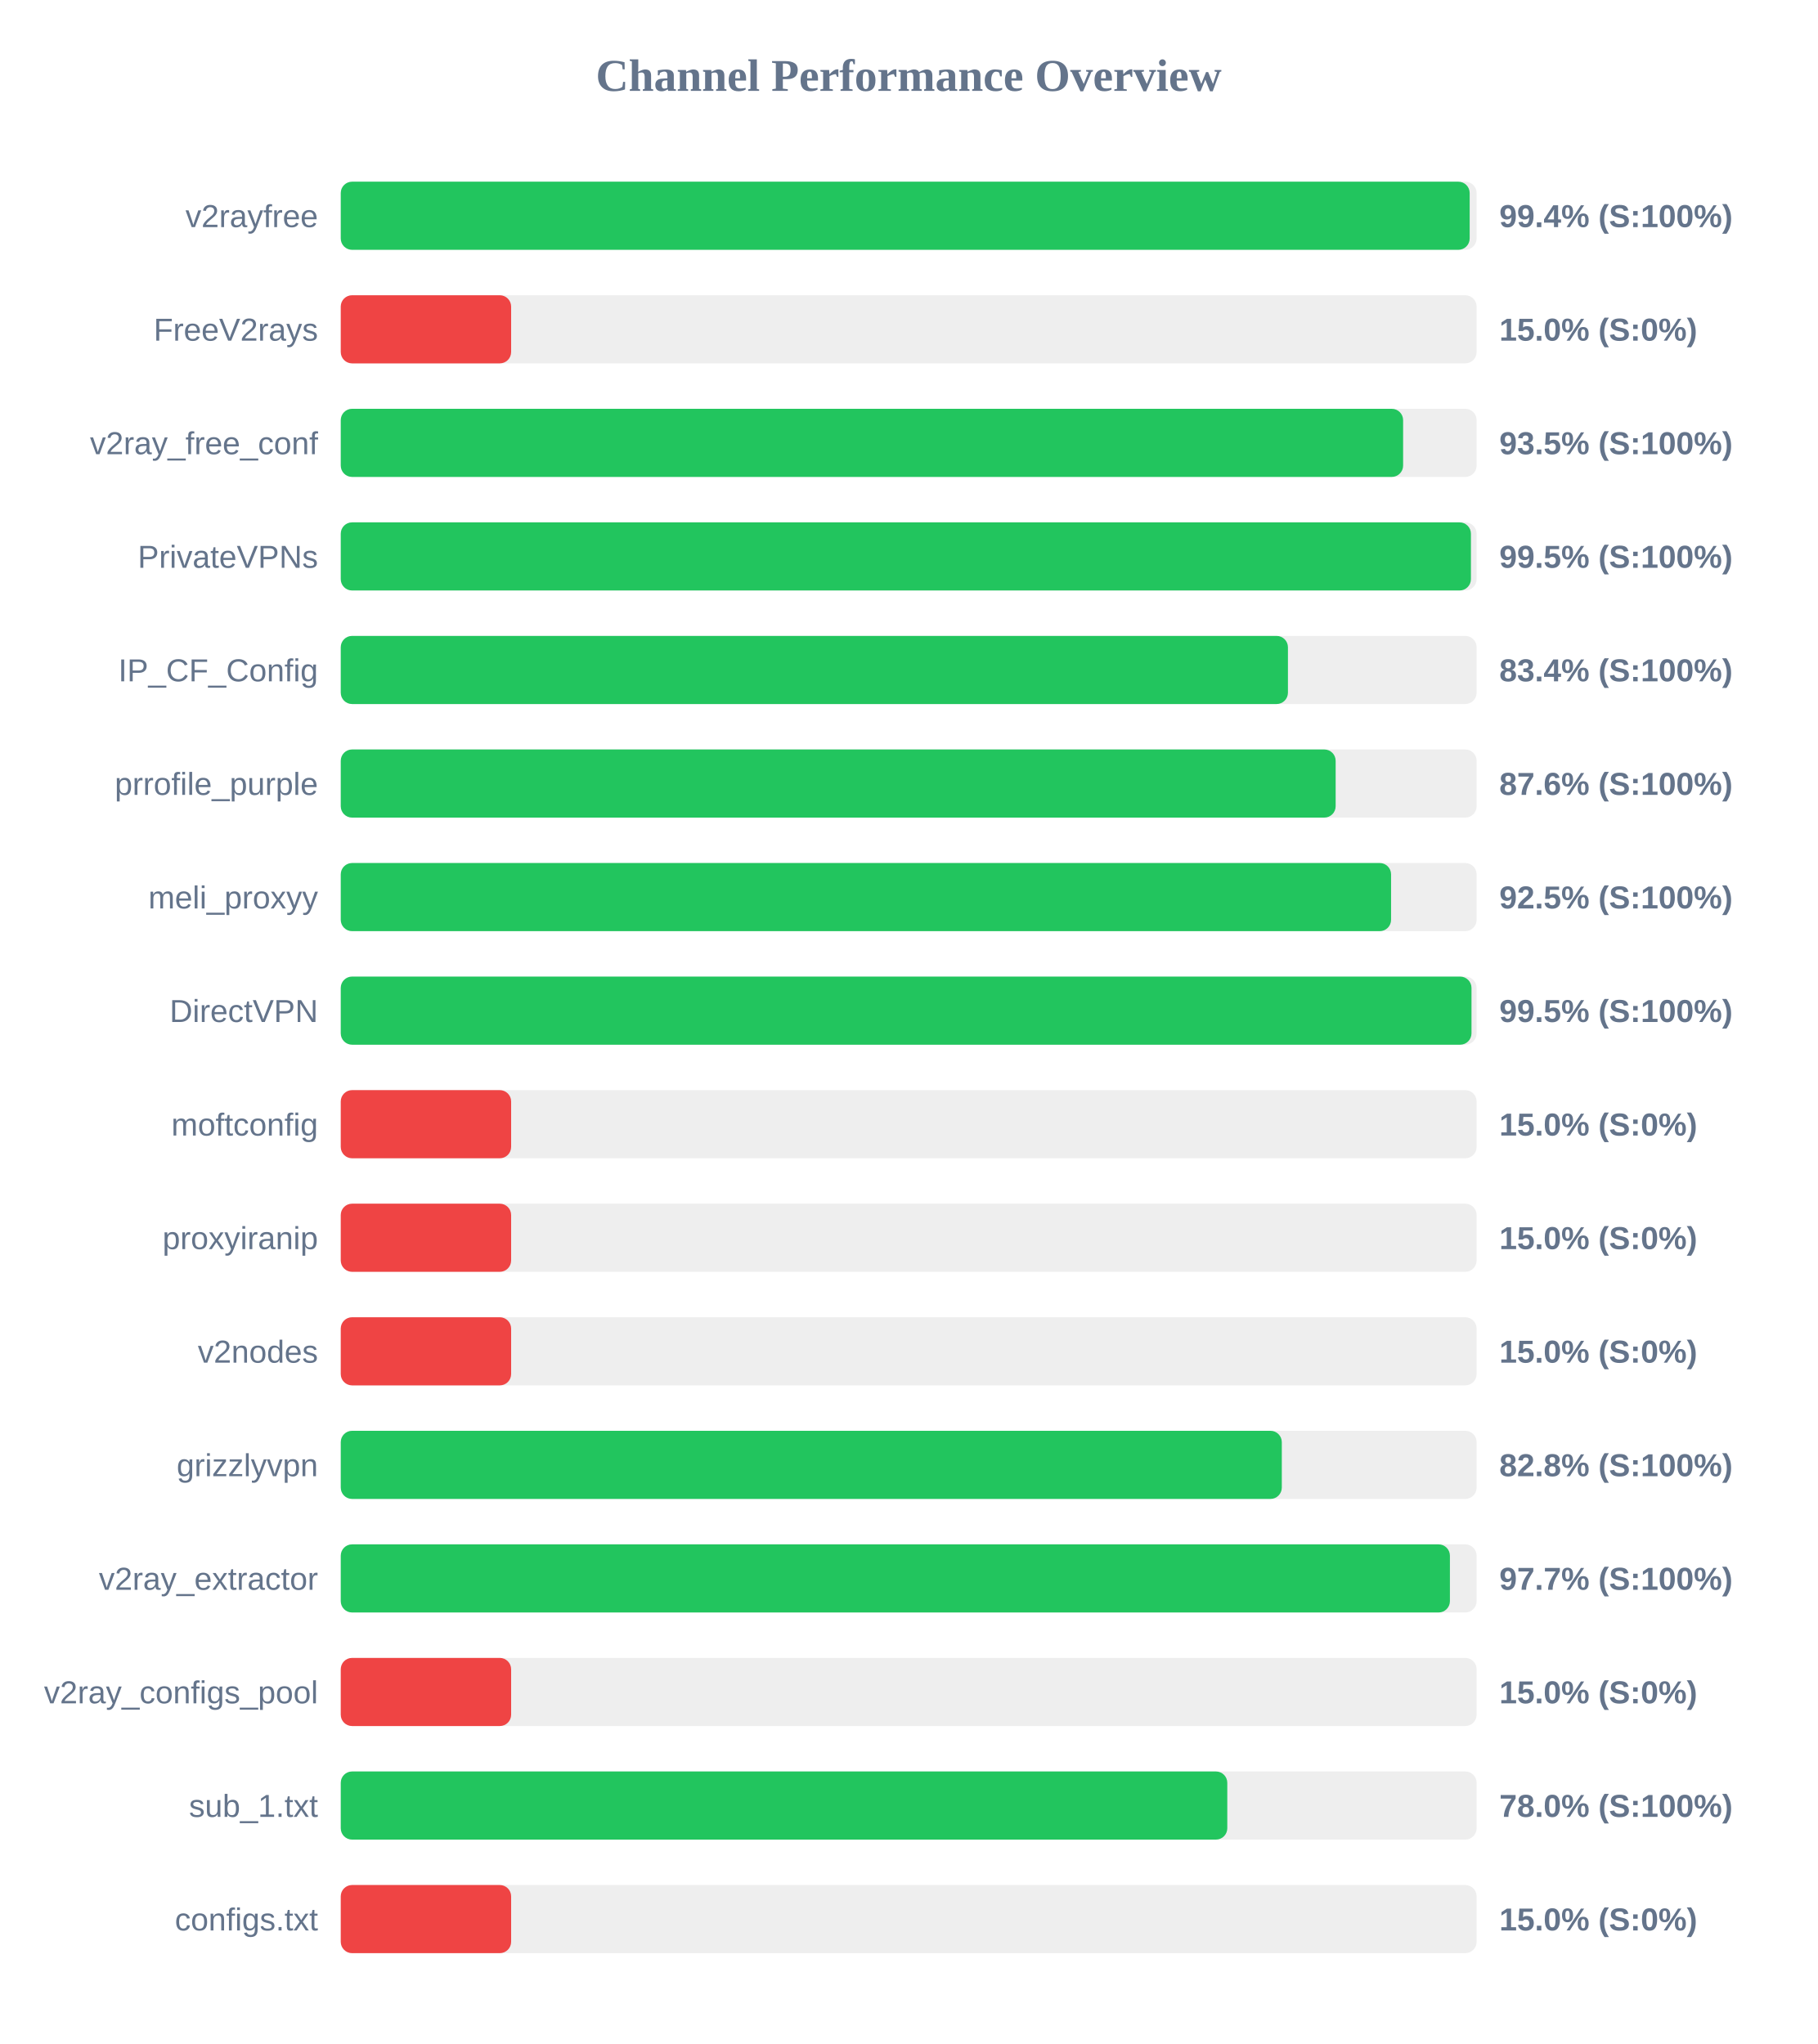
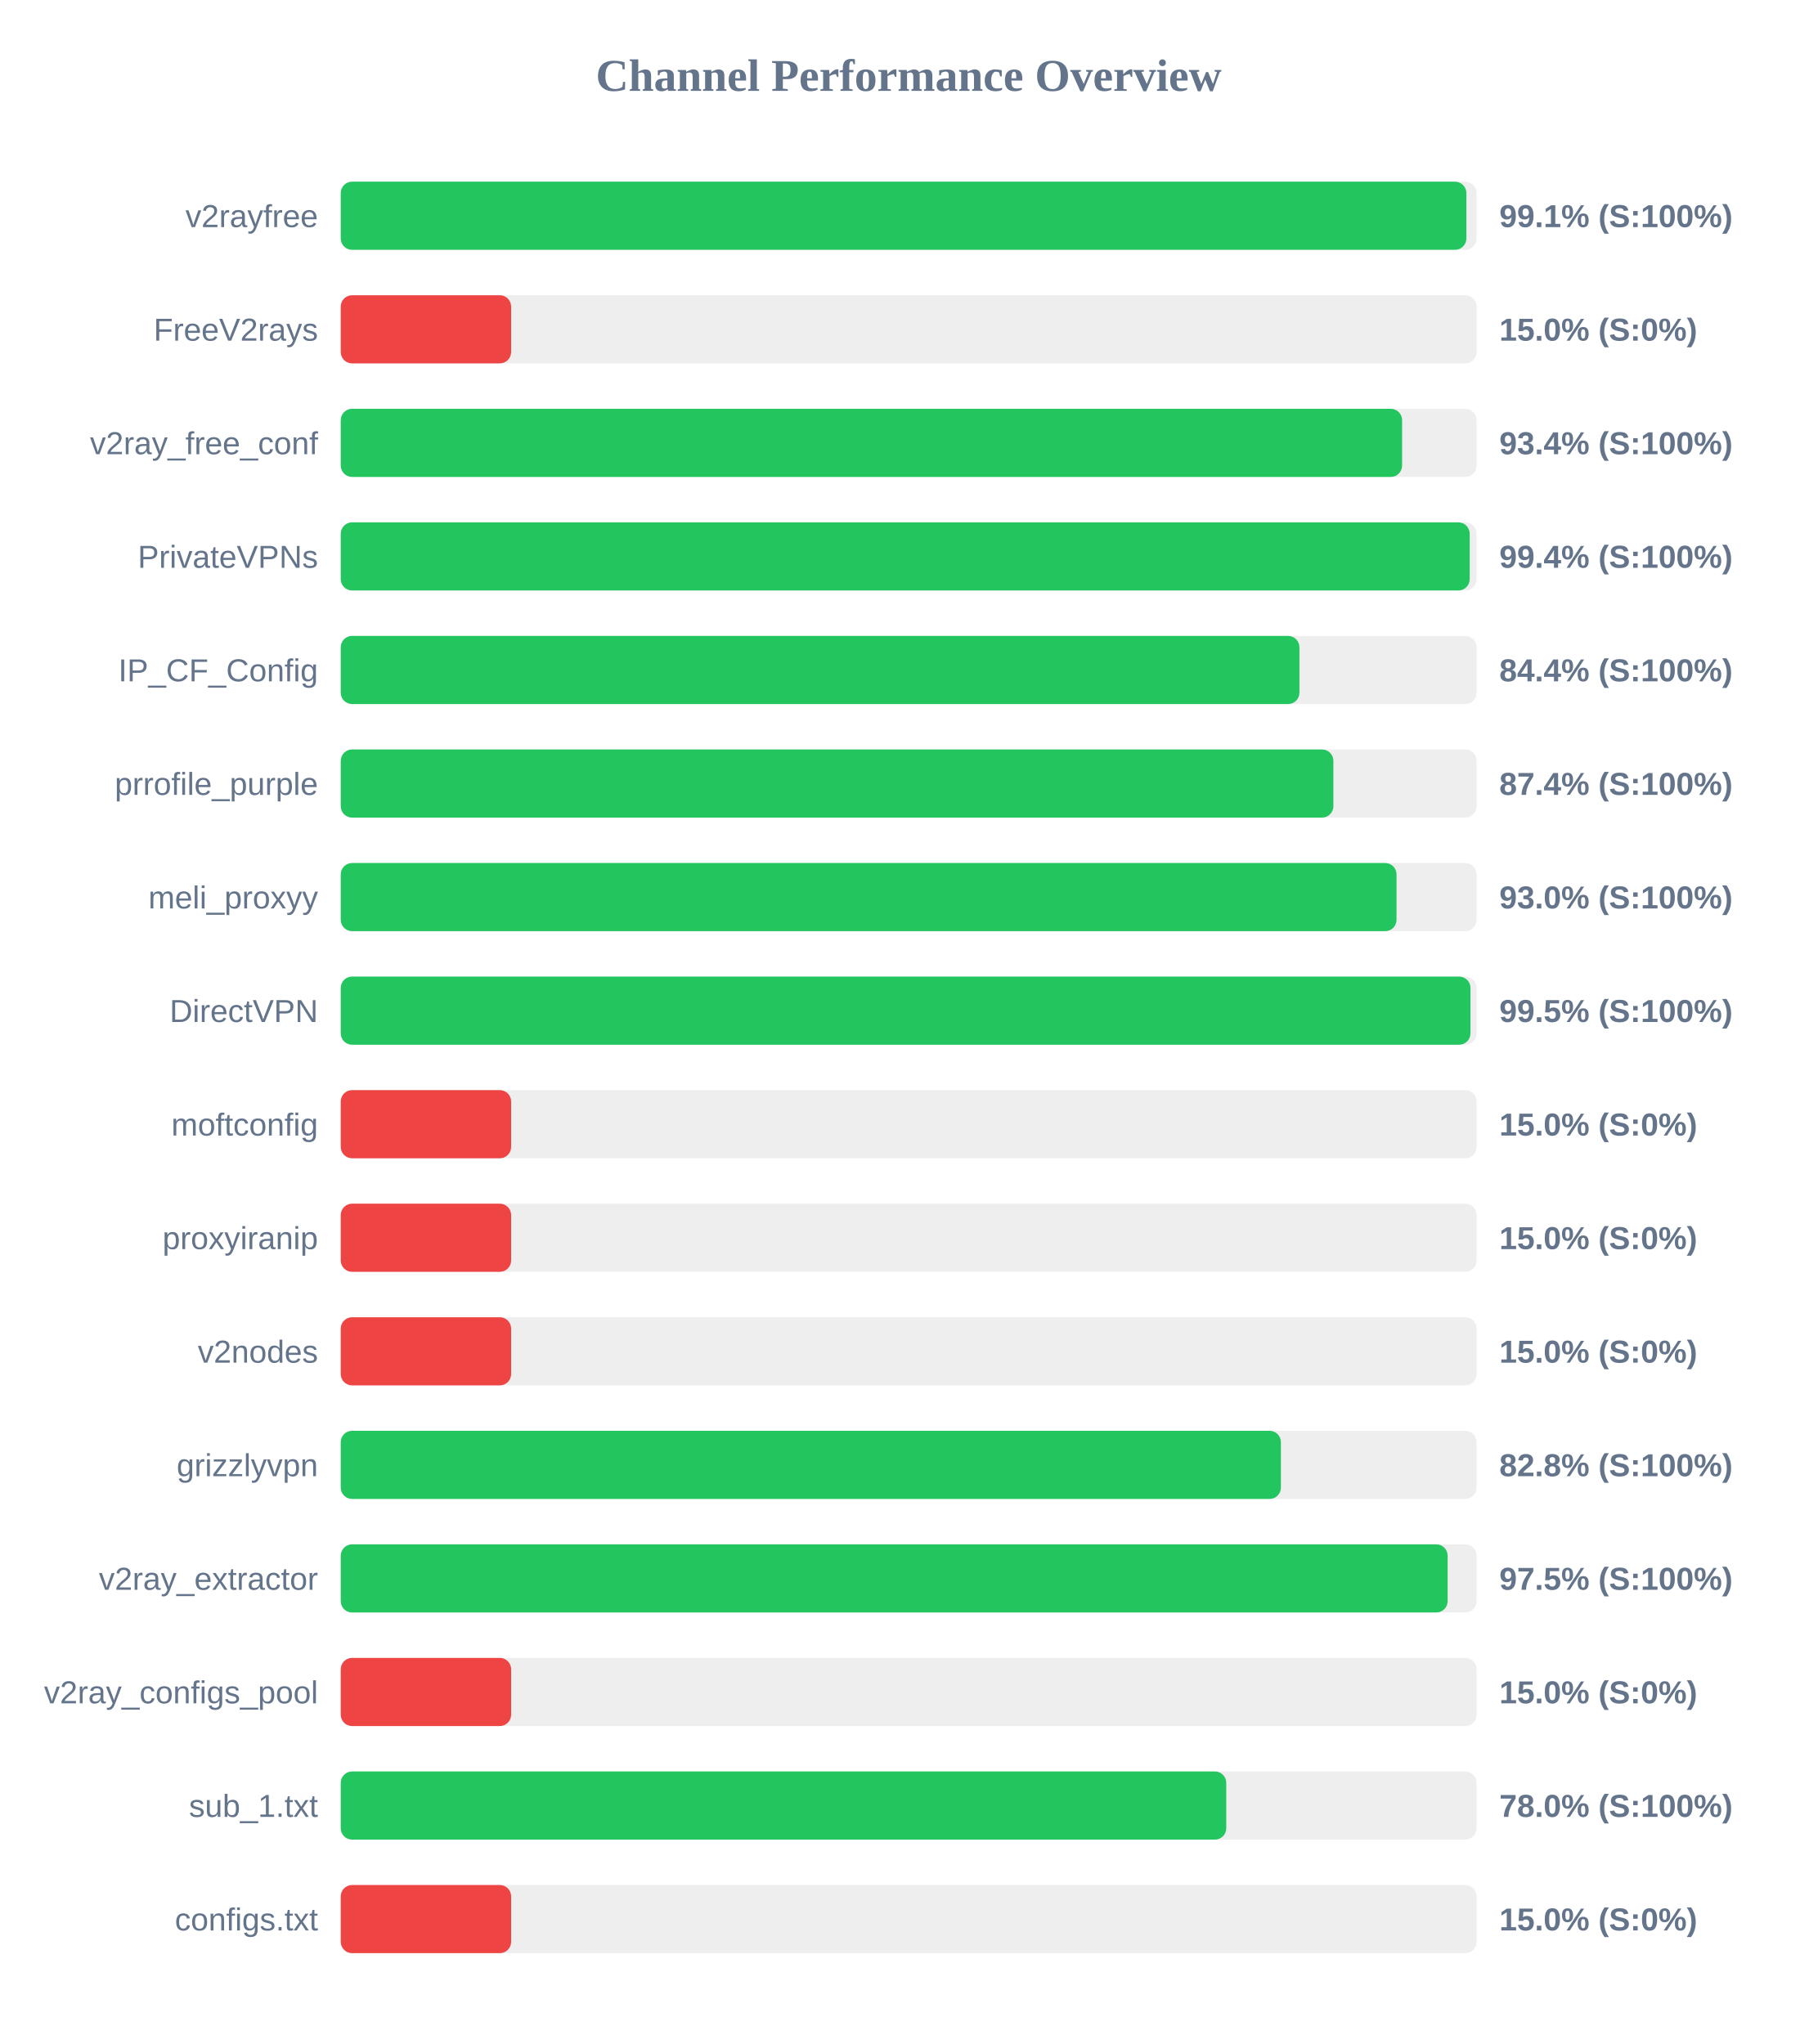
<svg xmlns="http://www.w3.org/2000/svg" width="800" height="900" version="1.1">
  <style>
        .row { font: 14px Arial; fill: #64748b; }
        .score { font: bold 14px Arial; fill: #64748b; }
    </style>
  <text x="400" y="40" text-anchor="middle" font-size="20px" font-weight="bold" fill="#64748b">Channel Performance Overview</text>
  <rect x="150" y="80" width="500" height="30" fill="#eee" rx="5" />
-   <rect x="150" y="80" width="496.95" height="30" fill="#22c55e" rx="5" />
+   <rect x="150" y="80" width="495.5" height="30" fill="#22c55e" rx="5" />
  <text x="140" y="100" text-anchor="end" class="row">v2rayfree</text>
-   <text x="660" y="100" text-anchor="start" class="score">99.4% (S:100%)</text>
+   <text x="660" y="100" text-anchor="start" class="score">99.1% (S:100%)</text>
  <rect x="150" y="130" width="500" height="30" fill="#eee" rx="5" />
  <rect x="150" y="130" width="75.0" height="30" fill="#ef4444" rx="5" />
  <text x="140" y="150" text-anchor="end" class="row">FreeV2rays</text>
  <text x="660" y="150" text-anchor="start" class="score">15.0% (S:0%)</text>
  <rect x="150" y="180" width="500" height="30" fill="#eee" rx="5" />
-   <rect x="150" y="180" width="467.65" height="30" fill="#22c55e" rx="5" />
+   <rect x="150" y="180" width="467.2" height="30" fill="#22c55e" rx="5" />
  <text x="140" y="200" text-anchor="end" class="row">v2ray_free_conf</text>
-   <text x="660" y="200" text-anchor="start" class="score">93.5% (S:100%)</text>
+   <text x="660" y="200" text-anchor="start" class="score">93.4% (S:100%)</text>
  <rect x="150" y="230" width="500" height="30" fill="#eee" rx="5" />
-   <rect x="150" y="230" width="497.5" height="30" fill="#22c55e" rx="5" />
+   <rect x="150" y="230" width="496.95" height="30" fill="#22c55e" rx="5" />
  <text x="140" y="250" text-anchor="end" class="row">PrivateVPNs</text>
-   <text x="660" y="250" text-anchor="start" class="score">99.5% (S:100%)</text>
+   <text x="660" y="250" text-anchor="start" class="score">99.4% (S:100%)</text>
  <rect x="150" y="280" width="500" height="30" fill="#eee" rx="5" />
-   <rect x="150" y="280" width="416.95" height="30" fill="#22c55e" rx="5" />
+   <rect x="150" y="280" width="422.0" height="30" fill="#22c55e" rx="5" />
  <text x="140" y="300" text-anchor="end" class="row">IP_CF_Config</text>
-   <text x="660" y="300" text-anchor="start" class="score">83.4% (S:100%)</text>
+   <text x="660" y="300" text-anchor="start" class="score">84.4% (S:100%)</text>
  <rect x="150" y="330" width="500" height="30" fill="#eee" rx="5" />
-   <rect x="150" y="330" width="437.95" height="30" fill="#22c55e" rx="5" />
+   <rect x="150" y="330" width="436.95" height="30" fill="#22c55e" rx="5" />
  <text x="140" y="350" text-anchor="end" class="row">prrofile_purple</text>
-   <text x="660" y="350" text-anchor="start" class="score">87.6% (S:100%)</text>
+   <text x="660" y="350" text-anchor="start" class="score">87.4% (S:100%)</text>
  <rect x="150" y="380" width="500" height="30" fill="#eee" rx="5" />
-   <rect x="150" y="380" width="462.35" height="30" fill="#22c55e" rx="5" />
+   <rect x="150" y="380" width="464.75" height="30" fill="#22c55e" rx="5" />
  <text x="140" y="400" text-anchor="end" class="row">meli_proxyy</text>
-   <text x="660" y="400" text-anchor="start" class="score">92.5% (S:100%)</text>
+   <text x="660" y="400" text-anchor="start" class="score">93.0% (S:100%)</text>
  <rect x="150" y="430" width="500" height="30" fill="#eee" rx="5" />
-   <rect x="150" y="430" width="497.75" height="30" fill="#22c55e" rx="5" />
+   <rect x="150" y="430" width="497.3" height="30" fill="#22c55e" rx="5" />
  <text x="140" y="450" text-anchor="end" class="row">DirectVPN</text>
  <text x="660" y="450" text-anchor="start" class="score">99.5% (S:100%)</text>
  <rect x="150" y="480" width="500" height="30" fill="#eee" rx="5" />
  <rect x="150" y="480" width="75.0" height="30" fill="#ef4444" rx="5" />
  <text x="140" y="500" text-anchor="end" class="row">moftconfig</text>
  <text x="660" y="500" text-anchor="start" class="score">15.0% (S:0%)</text>
  <rect x="150" y="530" width="500" height="30" fill="#eee" rx="5" />
  <rect x="150" y="530" width="75.0" height="30" fill="#ef4444" rx="5" />
  <text x="140" y="550" text-anchor="end" class="row">proxyiranip</text>
  <text x="660" y="550" text-anchor="start" class="score">15.0% (S:0%)</text>
  <rect x="150" y="580" width="500" height="30" fill="#eee" rx="5" />
  <rect x="150" y="580" width="75.0" height="30" fill="#ef4444" rx="5" />
  <text x="140" y="600" text-anchor="end" class="row">v2nodes</text>
  <text x="660" y="600" text-anchor="start" class="score">15.0% (S:0%)</text>
  <rect x="150" y="630" width="500" height="30" fill="#eee" rx="5" />
-   <rect x="150" y="630" width="414.25" height="30" fill="#22c55e" rx="5" />
+   <rect x="150" y="630" width="413.85" height="30" fill="#22c55e" rx="5" />
  <text x="140" y="650" text-anchor="end" class="row">grizzlyvpn</text>
  <text x="660" y="650" text-anchor="start" class="score">82.8% (S:100%)</text>
  <rect x="150" y="680" width="500" height="30" fill="#eee" rx="5" />
-   <rect x="150" y="680" width="488.25" height="30" fill="#22c55e" rx="5" />
+   <rect x="150" y="680" width="487.25" height="30" fill="#22c55e" rx="5" />
  <text x="140" y="700" text-anchor="end" class="row">v2ray_extractor</text>
-   <text x="660" y="700" text-anchor="start" class="score">97.7% (S:100%)</text>
+   <text x="660" y="700" text-anchor="start" class="score">97.5% (S:100%)</text>
  <rect x="150" y="730" width="500" height="30" fill="#eee" rx="5" />
  <rect x="150" y="730" width="75.0" height="30" fill="#ef4444" rx="5" />
  <text x="140" y="750" text-anchor="end" class="row">v2ray_configs_pool</text>
  <text x="660" y="750" text-anchor="start" class="score">15.0% (S:0%)</text>
  <rect x="150" y="780" width="500" height="30" fill="#eee" rx="5" />
-   <rect x="150" y="780" width="390.25" height="30" fill="#22c55e" rx="5" />
+   <rect x="150" y="780" width="389.8" height="30" fill="#22c55e" rx="5" />
  <text x="140" y="800" text-anchor="end" class="row">sub_1.txt</text>
  <text x="660" y="800" text-anchor="start" class="score">78.0% (S:100%)</text>
  <rect x="150" y="830" width="500" height="30" fill="#eee" rx="5" />
  <rect x="150" y="830" width="75.0" height="30" fill="#ef4444" rx="5" />
  <text x="140" y="850" text-anchor="end" class="row">configs.txt</text>
  <text x="660" y="850" text-anchor="start" class="score">15.0% (S:0%)</text>
</svg>
